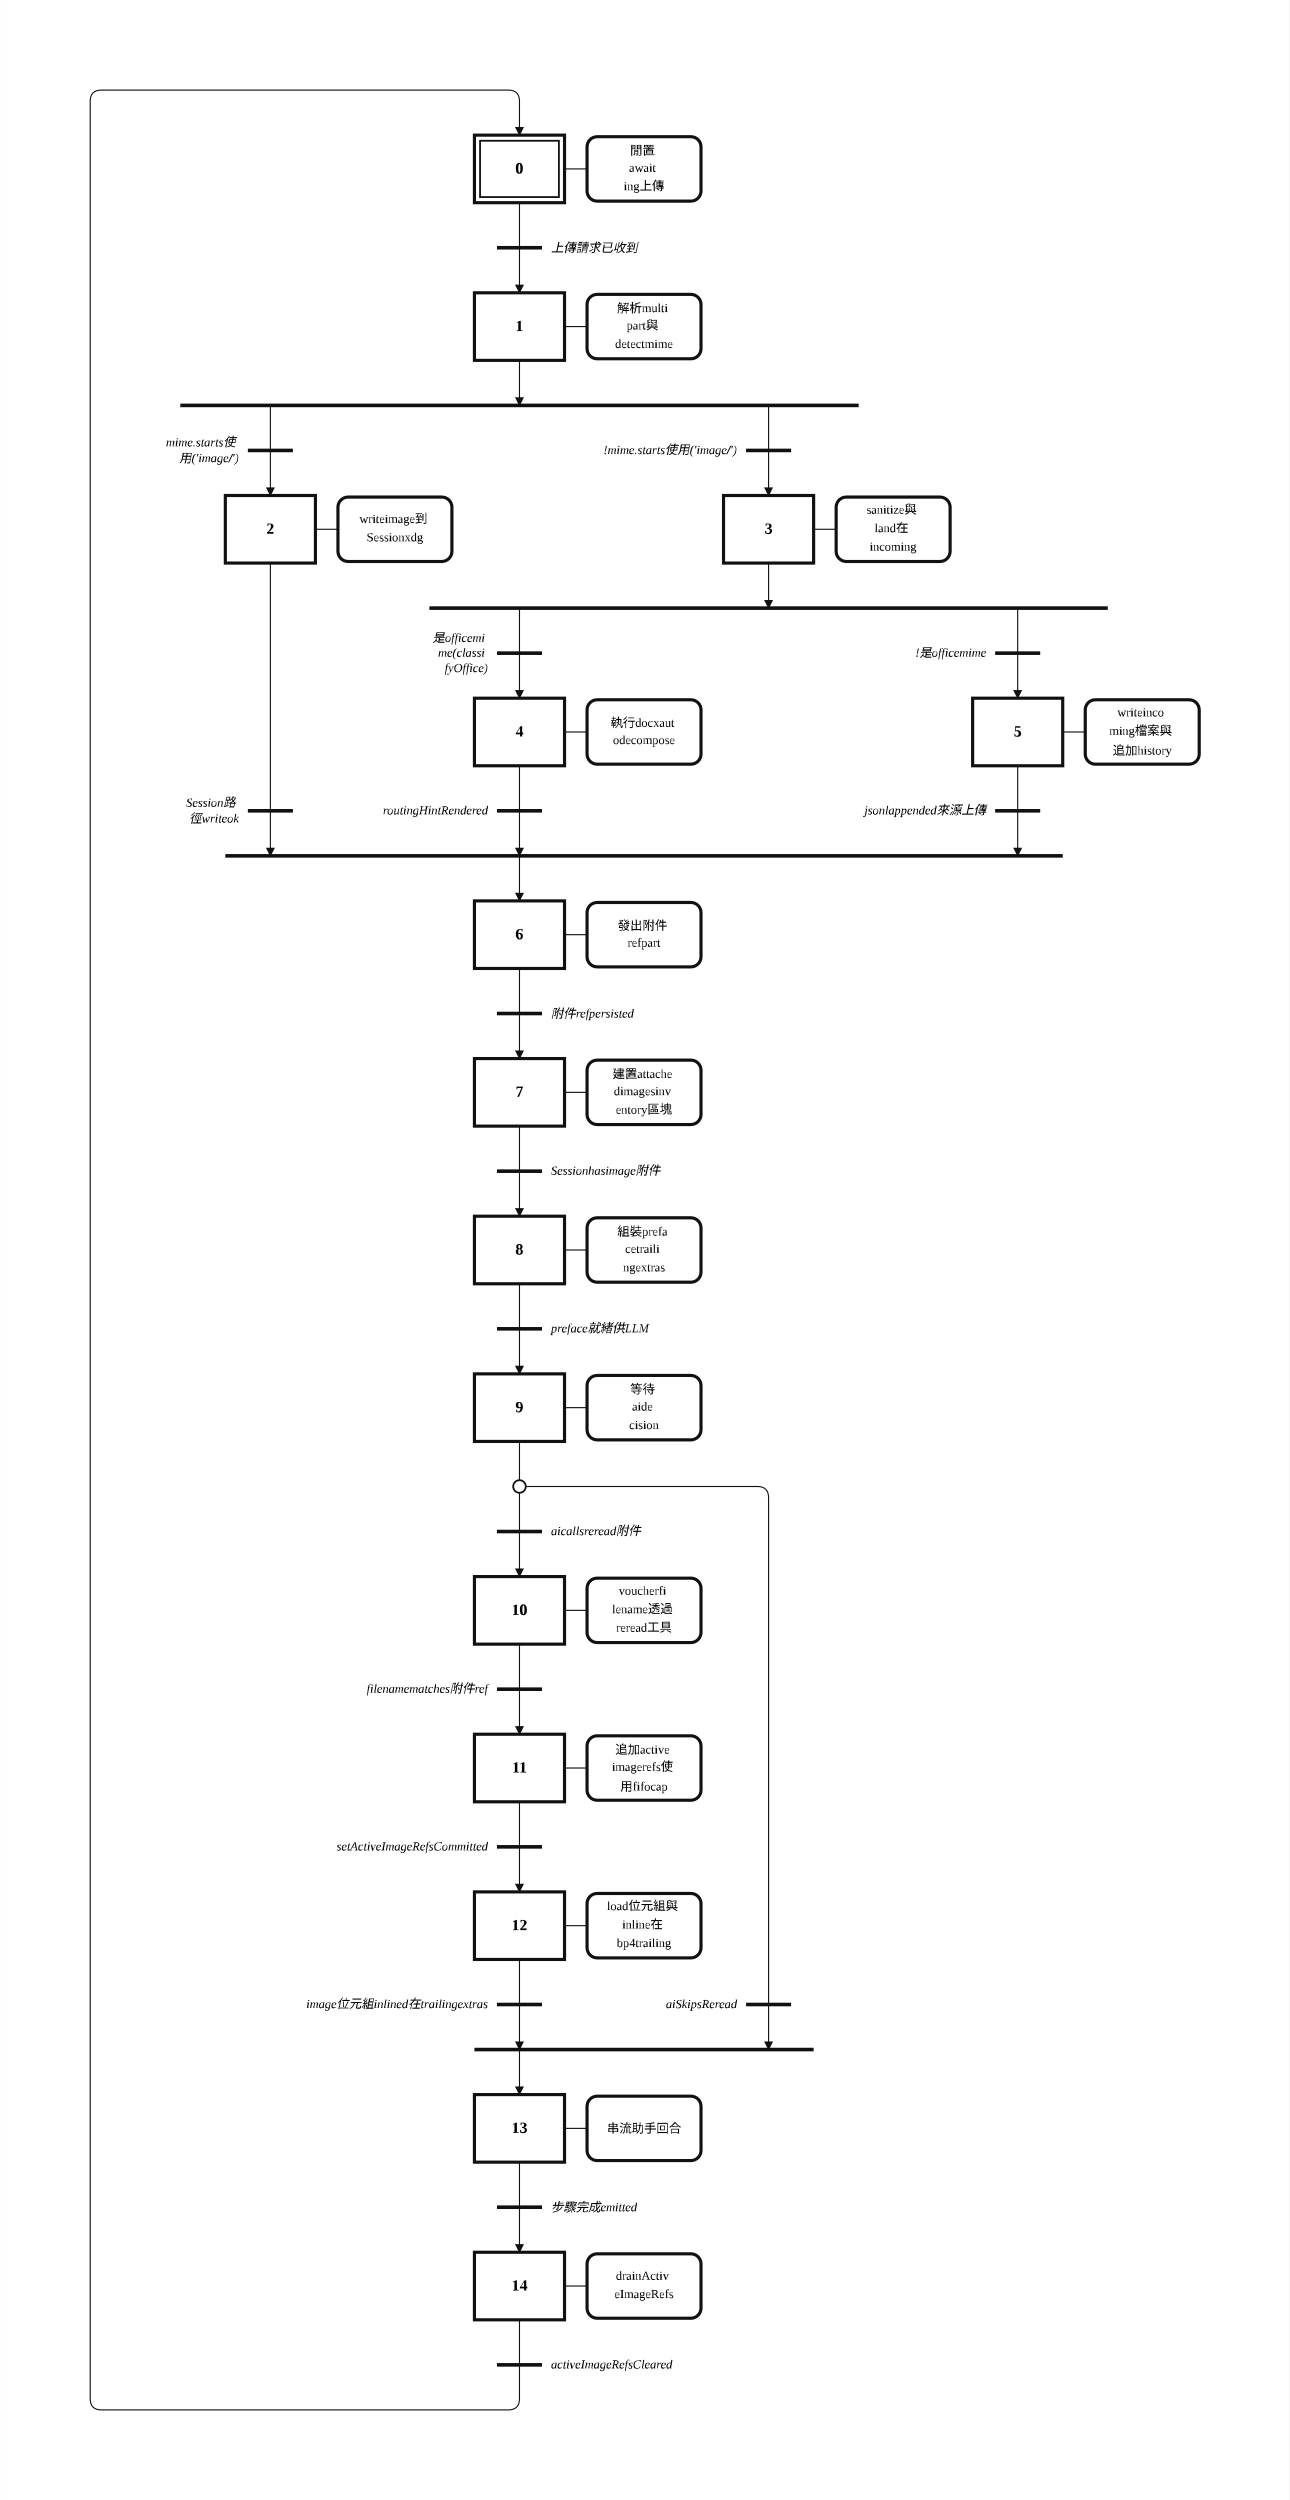
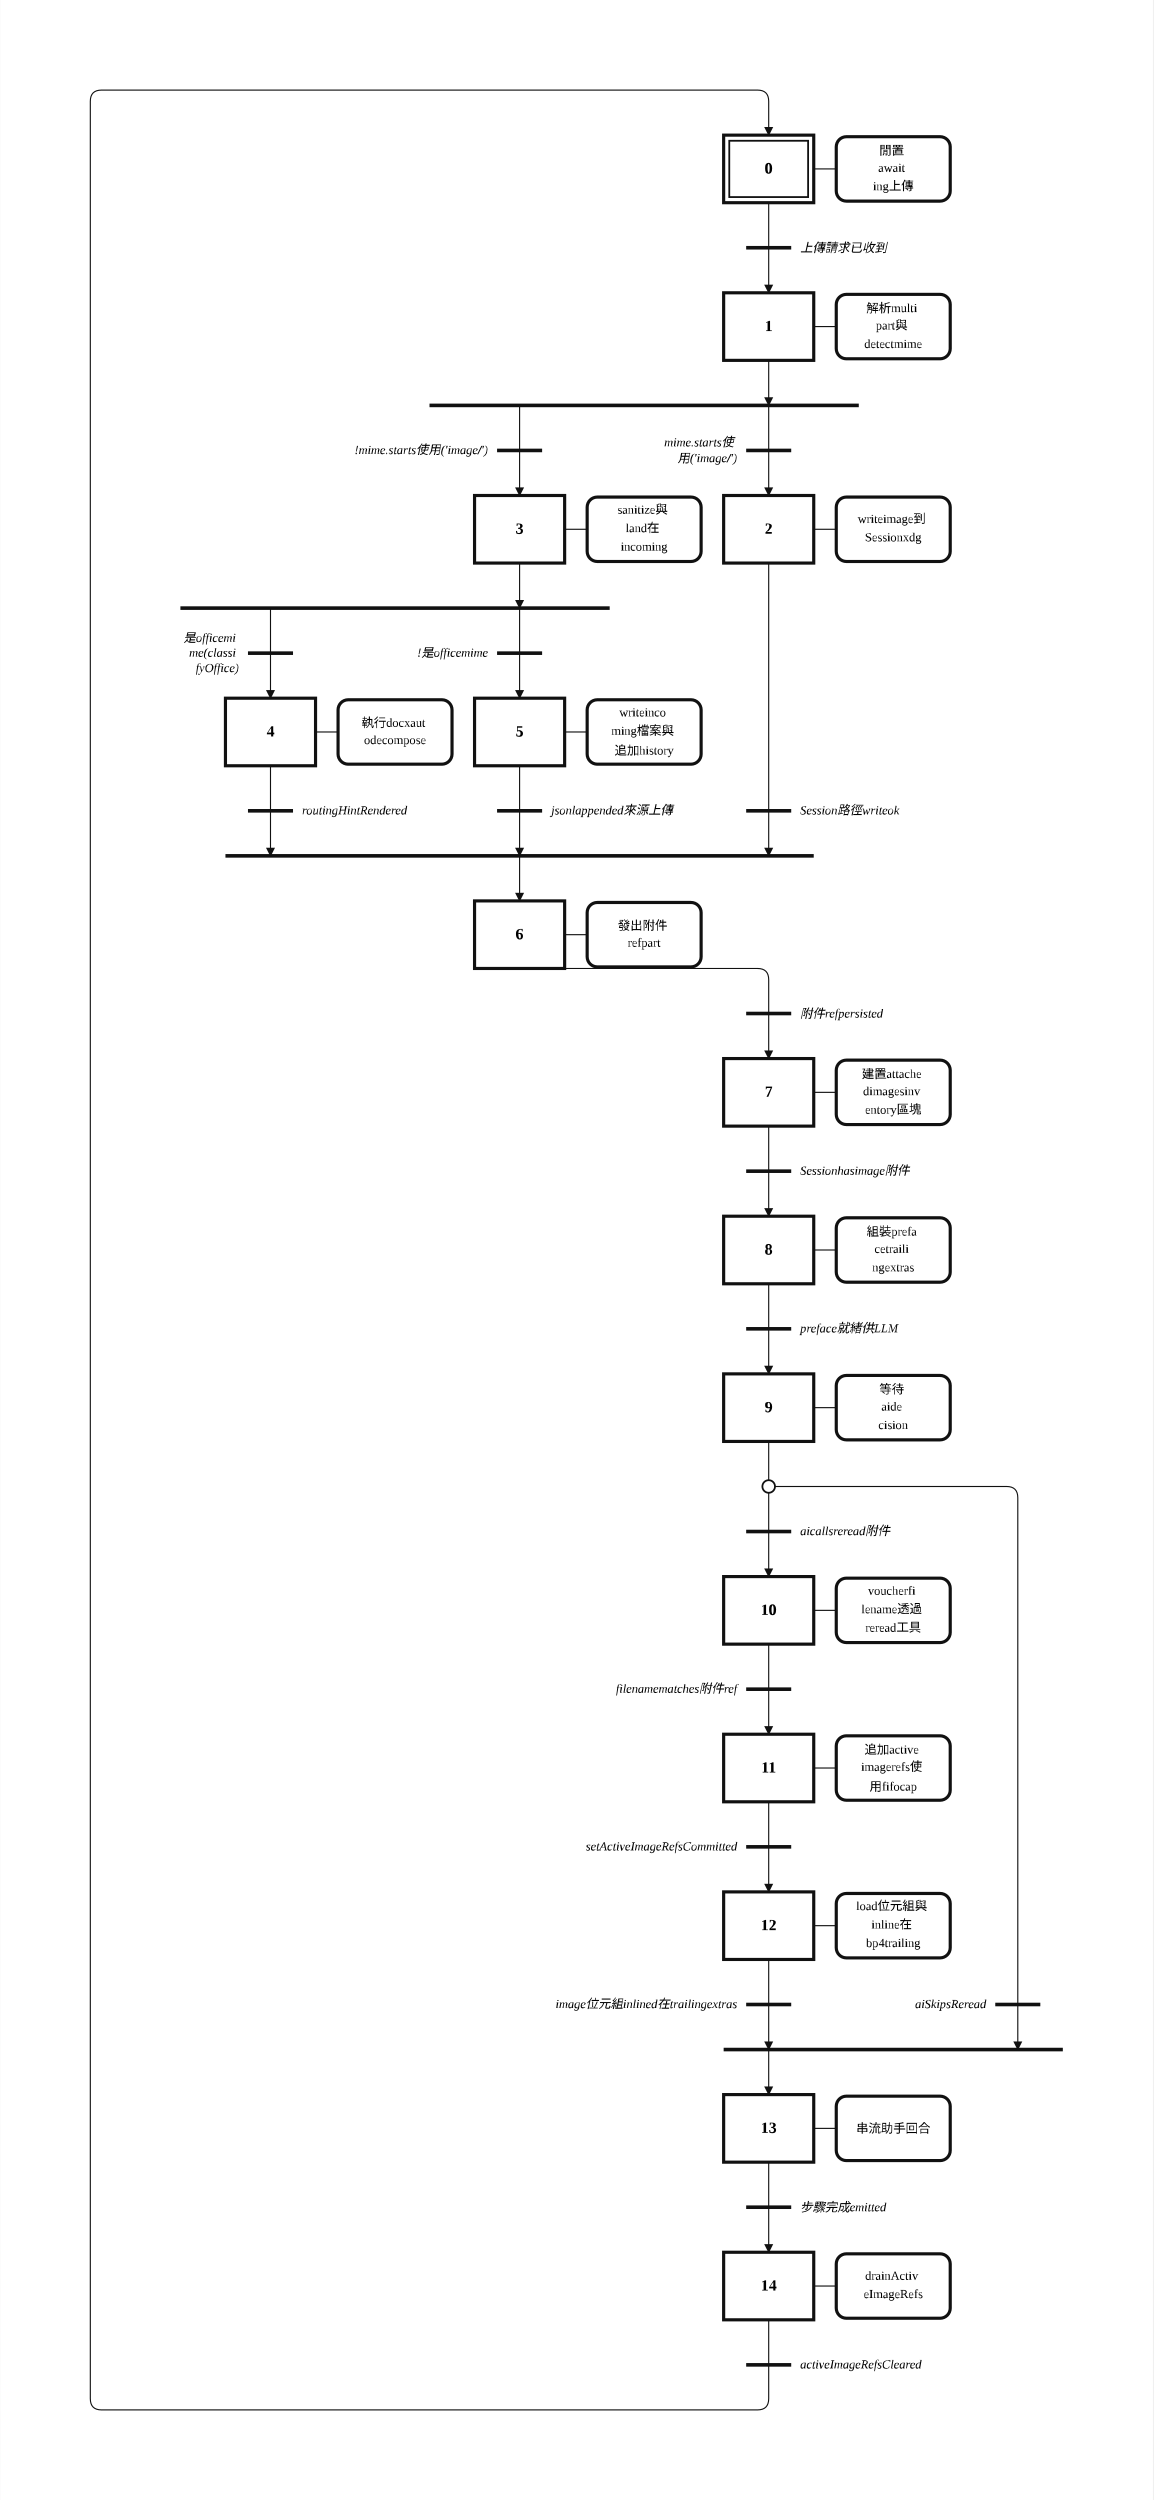
- <svg xmlns="http://www.w3.org/2000/svg" width="1145" height="2220" viewBox="-2.00 -2.00 57.24 111.00" role="img">
+ <svg xmlns="http://www.w3.org/2000/svg" width="1024" height="2220" viewBox="-12.00 -2.00 51.18 111.00" role="img">
  <style>
.step{fill:#fff;stroke:#111;stroke-width:.14}.step-inner{fill:none;stroke:#111;stroke-width:.08}
.action{fill:#fff;stroke:#111;stroke-width:.14}.gate{stroke:#111;stroke-width:.16}
.edge{fill:none;stroke:#111;stroke-width:.05;stroke-linecap:round;stroke-linejoin:round}.edge-arrow{marker-end:url(#arrow)}
.flyover-mask{stroke:#fff;stroke-width:.12;stroke-linecap:round}
.flyover{fill:none;stroke:#111;stroke-width:.05;stroke-linecap:round}
.junction{fill:#111;stroke:#111;stroke-width:0}.branch-junction{fill:#fff;stroke:#111;stroke-width:.08}
.assoc{stroke:#111;stroke-width:.05}.label{font:bold .7px 'Times New Roman', 'BiauKai', 'DFKai-SB', serif;text-anchor:middle;dominant-baseline:middle}
.action-label{font:.55px 'Times New Roman', 'BiauKai', 'DFKai-SB', serif;text-anchor:middle;dominant-baseline:middle}.gate-label{font:italic .55px 'Times New Roman', 'BiauKai', 'DFKai-SB', serif;text-anchor:start;dominant-baseline:middle}.gate-label-left{font:italic .55px 'Times New Roman', 'BiauKai', 'DFKai-SB', serif;text-anchor:end;dominant-baseline:middle}
</style>
  <defs>
    <marker id="arrow" markerWidth="0.4" markerHeight="0.4" refX="0.36" refY="0.2" orient="auto" markerUnits="userSpaceOnUse">
      <path d="M 0 0 L 0.4 0.2 L 0 0.4 z" fill="#111" />
    </marker>
  </defs>
-   <rect x="-2.00" y="-2.00" width="57.24" height="111.00" fill="white" />
-   <path class="edge" d="M 21.06 7.00 L 21.06 9.00" />
-   <path class="edge edge-arrow" d="M 21.06 9.00 L 21.06 11.00" />
-   <path class="edge edge-arrow" d="M 21.06 14.00 L 21.06 16.00" />
-   <path class="edge edge-arrow" d="M 10.00 16.00 L 10.00 20.00" />
-   <path class="edge edge-arrow" d="M 32.12 16.00 L 32.12 20.00" />
-   <path class="edge edge-arrow" d="M 10.00 23.00 L 10.00 36.00" />
-   <path class="edge edge-arrow" d="M 21.06 36.00 L 21.06 38.00" />
-   <path class="edge edge-arrow" d="M 32.12 23.00 L 32.12 25.00" />
-   <path class="edge edge-arrow" d="M 21.06 25.00 L 21.06 29.00" />
-   <path class="edge edge-arrow" d="M 43.18 25.00 L 43.18 29.00" />
-   <path class="edge edge-arrow" d="M 21.06 32.00 L 21.06 36.00" />
-   <path class="edge edge-arrow" d="M 43.18 32.00 L 43.18 36.00" />
-   <path class="edge" d="M 21.06 41.00 L 21.06 43.00" />
-   <path class="edge edge-arrow" d="M 21.06 43.00 L 21.06 45.00" />
-   <path class="edge" d="M 21.06 48.00 L 21.06 50.00" />
-   <path class="edge edge-arrow" d="M 21.06 50.00 L 21.06 52.00" />
-   <path class="edge" d="M 21.06 55.00 L 21.06 57.00" />
-   <path class="edge edge-arrow" d="M 21.06 57.00 L 21.06 59.00" />
-   <path class="edge" d="M 21.06 62.00 L 21.06 64.00" />
-   <path class="edge" d="M 21.06 64.00 L 21.06 66.00" />
-   <path class="edge edge-arrow" d="M 21.06 66.00 L 21.06 68.00" />
-   <path class="edge edge-arrow" d="M 21.06 64.00 L 31.62 64.00 Q 32.12 64.00 32.12 64.50 L 32.12 89.00" />
-   <path class="edge edge-arrow" d="M 21.06 89.00 L 21.06 91.00" />
-   <path class="edge" d="M 21.06 71.00 L 21.06 73.00" />
-   <path class="edge edge-arrow" d="M 21.06 73.00 L 21.06 75.00" />
-   <path class="edge" d="M 21.06 78.00 L 21.06 80.00" />
-   <path class="edge edge-arrow" d="M 21.06 80.00 L 21.06 82.00" />
-   <path class="edge edge-arrow" d="M 21.06 85.00 L 21.06 89.00" />
-   <path class="edge" d="M 21.06 94.00 L 21.06 96.00" />
-   <path class="edge edge-arrow" d="M 21.06 96.00 L 21.06 98.00" />
-   <path class="edge" d="M 21.06 101.00 L 21.06 103.00" />
-   <path class="edge edge-arrow" d="M 21.06 103.00 L 21.06 104.50 Q 21.06 105.00 20.56 105.00 L 2.50 105.00 Q 2.00 105.00 2.00 104.50 L 2.00 2.50 Q 2.00 2.00 2.50 2.00 L 20.56 2.00 Q 21.06 2.00 21.06 2.50 L 21.06 4.00" />
-   <rect class="step" x="19.06" y="4.00" width="4.00" height="3.00" />
-   <rect class="step-inner" x="19.31" y="4.25" width="3.50" height="2.50" />
-   <text class="label" x="21.06" y="5.50">0</text>
-   <rect class="step" x="19.06" y="11.00" width="4.00" height="3.00" />
-   <text class="label" x="21.06" y="12.50">1</text>
-   <rect class="step" x="8.00" y="20.00" width="4.00" height="3.00" />
-   <text class="label" x="10.00" y="21.50">2</text>
-   <rect class="step" x="30.12" y="20.00" width="4.00" height="3.00" />
-   <text class="label" x="32.12" y="21.50">3</text>
-   <rect class="step" x="19.06" y="29.00" width="4.00" height="3.00" />
-   <text class="label" x="21.06" y="30.50">4</text>
-   <rect class="step" x="41.18" y="29.00" width="4.00" height="3.00" />
-   <text class="label" x="43.18" y="30.50">5</text>
-   <rect class="step" x="19.06" y="38.00" width="4.00" height="3.00" />
-   <text class="label" x="21.06" y="39.50">6</text>
-   <rect class="step" x="19.06" y="45.00" width="4.00" height="3.00" />
-   <text class="label" x="21.06" y="46.50">7</text>
-   <rect class="step" x="19.06" y="52.00" width="4.00" height="3.00" />
-   <text class="label" x="21.06" y="53.50">8</text>
-   <rect class="step" x="19.06" y="59.00" width="4.00" height="3.00" />
-   <text class="label" x="21.06" y="60.50">9</text>
-   <rect class="step" x="19.06" y="68.00" width="4.00" height="3.00" />
-   <text class="label" x="21.06" y="69.50">10</text>
-   <rect class="step" x="19.06" y="75.00" width="4.00" height="3.00" />
-   <text class="label" x="21.06" y="76.50">11</text>
-   <rect class="step" x="19.06" y="82.00" width="4.00" height="3.00" />
-   <text class="label" x="21.06" y="83.50">12</text>
-   <rect class="step" x="19.06" y="91.00" width="4.00" height="3.00" />
-   <text class="label" x="21.06" y="92.50">13</text>
-   <rect class="step" x="19.06" y="98.00" width="4.00" height="3.00" />
-   <text class="label" x="21.06" y="99.50">14</text>
-   <line class="assoc" x1="23.06" y1="5.50" x2="24.06" y2="5.50" />
-   <rect class="action" x="24.06" y="4.07" width="5.06" height="2.86" rx="0.45" ry="0.45" />
-   <text class="action-label" x="26.59" y="4.68">
-     <tspan x="26.59" dy="0">閒置</tspan>
-     <tspan x="26.59" dy="0.82">await</tspan>
-     <tspan x="26.59" dy="0.82">ing上傳</tspan>
-   </text>
-   <line class="assoc" x1="23.06" y1="12.50" x2="24.06" y2="12.50" />
-   <rect class="action" x="24.06" y="11.07" width="5.06" height="2.86" rx="0.45" ry="0.45" />
-   <text class="action-label" x="26.59" y="11.68">
-     <tspan x="26.59" dy="0">解析multi</tspan>
-     <tspan x="26.59" dy="0.82">part與</tspan>
-     <tspan x="26.59" dy="0.82">detectmime</tspan>
-   </text>
-   <line class="assoc" x1="12.00" y1="21.50" x2="13.00" y2="21.50" />
-   <rect class="action" x="13.00" y="20.07" width="5.06" height="2.86" rx="0.45" ry="0.45" />
-   <text class="action-label" x="15.53" y="21.09">
-     <tspan x="15.53" dy="0">writeimage到</tspan>
-     <tspan x="15.53" dy="0.82">Sessionxdg</tspan>
-   </text>
-   <line class="assoc" x1="34.12" y1="21.50" x2="35.12" y2="21.50" />
-   <rect class="action" x="35.12" y="20.07" width="5.06" height="2.86" rx="0.45" ry="0.45" />
-   <text class="action-label" x="37.65" y="20.68">
-     <tspan x="37.65" dy="0">sanitize與</tspan>
-     <tspan x="37.65" dy="0.82">land在</tspan>
-     <tspan x="37.65" dy="0.82">incoming</tspan>
-   </text>
-   <line class="assoc" x1="23.06" y1="30.50" x2="24.06" y2="30.50" />
-   <rect class="action" x="24.06" y="29.07" width="5.06" height="2.86" rx="0.45" ry="0.45" />
-   <text class="action-label" x="26.59" y="30.09">
-     <tspan x="26.59" dy="0">執行docxaut</tspan>
-     <tspan x="26.59" dy="0.82">odecompose</tspan>
-   </text>
-   <line class="assoc" x1="45.18" y1="30.50" x2="46.18" y2="30.50" />
-   <rect class="action" x="46.18" y="29.07" width="5.06" height="2.86" rx="0.45" ry="0.45" />
-   <text class="action-label" x="48.71" y="29.68">
-     <tspan x="48.71" dy="0">writeinco</tspan>
-     <tspan x="48.71" dy="0.82">ming檔案與</tspan>
-     <tspan x="48.71" dy="0.82">追加history</tspan>
-   </text>
-   <line class="assoc" x1="23.06" y1="39.50" x2="24.06" y2="39.50" />
-   <rect class="action" x="24.06" y="38.07" width="5.06" height="2.86" rx="0.45" ry="0.45" />
-   <text class="action-label" x="26.59" y="39.09">
-     <tspan x="26.59" dy="0">發出附件</tspan>
-     <tspan x="26.59" dy="0.82">refpart</tspan>
-   </text>
-   <line class="assoc" x1="23.06" y1="46.50" x2="24.06" y2="46.50" />
-   <rect class="action" x="24.06" y="45.07" width="5.06" height="2.86" rx="0.45" ry="0.45" />
-   <text class="action-label" x="26.59" y="45.68">
-     <tspan x="26.59" dy="0">建置attache</tspan>
-     <tspan x="26.59" dy="0.82">dimagesinv</tspan>
-     <tspan x="26.59" dy="0.82">entory區塊</tspan>
-   </text>
-   <line class="assoc" x1="23.06" y1="53.50" x2="24.06" y2="53.50" />
-   <rect class="action" x="24.06" y="52.07" width="5.06" height="2.86" rx="0.45" ry="0.45" />
-   <text class="action-label" x="26.59" y="52.68">
-     <tspan x="26.59" dy="0">組裝prefa</tspan>
-     <tspan x="26.59" dy="0.82">cetraili</tspan>
-     <tspan x="26.59" dy="0.82">ngextras</tspan>
-   </text>
-   <line class="assoc" x1="23.06" y1="60.50" x2="24.06" y2="60.50" />
-   <rect class="action" x="24.06" y="59.07" width="5.06" height="2.86" rx="0.45" ry="0.45" />
-   <text class="action-label" x="26.59" y="59.68">
-     <tspan x="26.59" dy="0">等待</tspan>
-     <tspan x="26.59" dy="0.82">aide</tspan>
-     <tspan x="26.59" dy="0.82">cision</tspan>
-   </text>
-   <line class="assoc" x1="23.06" y1="69.50" x2="24.06" y2="69.50" />
-   <rect class="action" x="24.06" y="68.07" width="5.06" height="2.86" rx="0.45" ry="0.45" />
-   <text class="action-label" x="26.59" y="68.68">
-     <tspan x="26.59" dy="0">voucherfi</tspan>
-     <tspan x="26.59" dy="0.82">lename透過</tspan>
-     <tspan x="26.59" dy="0.82">reread工具</tspan>
-   </text>
-   <line class="assoc" x1="23.06" y1="76.50" x2="24.06" y2="76.50" />
-   <rect class="action" x="24.06" y="75.07" width="5.06" height="2.86" rx="0.45" ry="0.45" />
-   <text class="action-label" x="26.59" y="75.68">
-     <tspan x="26.59" dy="0">追加active</tspan>
-     <tspan x="26.59" dy="0.82">imagerefs使</tspan>
-     <tspan x="26.59" dy="0.82">用fifocap</tspan>
-   </text>
-   <line class="assoc" x1="23.06" y1="83.50" x2="24.06" y2="83.50" />
-   <rect class="action" x="24.06" y="82.07" width="5.06" height="2.86" rx="0.45" ry="0.45" />
-   <text class="action-label" x="26.59" y="82.68">
-     <tspan x="26.59" dy="0">load位元組與</tspan>
-     <tspan x="26.59" dy="0.82">inline在</tspan>
-     <tspan x="26.59" dy="0.82">bp4trailing</tspan>
-   </text>
-   <line class="assoc" x1="23.06" y1="92.50" x2="24.06" y2="92.50" />
-   <rect class="action" x="24.06" y="91.07" width="5.06" height="2.86" rx="0.45" ry="0.45" />
-   <text class="action-label" x="26.59" y="92.50">
-     <tspan x="26.59" dy="0">串流助手回合</tspan>
-   </text>
-   <line class="assoc" x1="23.06" y1="99.50" x2="24.06" y2="99.50" />
-   <rect class="action" x="24.06" y="98.07" width="5.06" height="2.86" rx="0.45" ry="0.45" />
-   <text class="action-label" x="26.59" y="99.09">
-     <tspan x="26.59" dy="0">drainActiv</tspan>
-     <tspan x="26.59" dy="0.82">eImageRefs</tspan>
-   </text>
-   <line class="gate" x1="20.06" y1="9.00" x2="22.06" y2="9.00" />
-   <text class="gate-label" x="22.46" y="9.00">
-     <tspan x="22.46" dy="0">上傳請求已收到</tspan>
-   </text>
-   <line class="gate" x1="6.00" y1="16.00" x2="36.12" y2="16.00" />
-   <line class="gate" x1="8.00" y1="36.00" x2="45.18" y2="36.00" />
-   <line class="gate" x1="17.06" y1="25.00" x2="47.18" y2="25.00" />
-   <line class="gate" x1="20.06" y1="43.00" x2="22.06" y2="43.00" />
-   <text class="gate-label" x="22.46" y="43.00">
-     <tspan x="22.46" dy="0">附件refpersisted</tspan>
-   </text>
-   <line class="gate" x1="20.06" y1="50.00" x2="22.06" y2="50.00" />
-   <text class="gate-label" x="22.46" y="50.00">
-     <tspan x="22.46" dy="0">Sessionhasimage附件</tspan>
-   </text>
-   <line class="gate" x1="20.06" y1="57.00" x2="22.06" y2="57.00" />
-   <text class="gate-label" x="22.46" y="57.00">
-     <tspan x="22.46" dy="0">preface就緒供LLM</tspan>
-   </text>
-   <line class="gate" x1="20.06" y1="66.00" x2="22.06" y2="66.00" />
-   <text class="gate-label" x="22.46" y="66.00">
-     <tspan x="22.46" dy="0">aicallsreread附件</tspan>
-   </text>
-   <line class="gate" x1="19.06" y1="89.00" x2="34.12" y2="89.00" />
-   <line class="gate" x1="20.06" y1="73.00" x2="22.06" y2="73.00" />
-   <text class="gate-label-left" x="19.66" y="73.00">
-     <tspan x="19.66" dy="0">filenamematches附件ref</tspan>
-   </text>
-   <line class="gate" x1="20.06" y1="80.00" x2="22.06" y2="80.00" />
-   <text class="gate-label-left" x="19.66" y="80.00">
-     <tspan x="19.66" dy="0">setActiveImageRefsCommitted</tspan>
-   </text>
-   <line class="gate" x1="20.06" y1="96.00" x2="22.06" y2="96.00" />
-   <text class="gate-label" x="22.46" y="96.00">
-     <tspan x="22.46" dy="0">步驟完成emitted</tspan>
-   </text>
-   <line class="gate" x1="20.06" y1="103.00" x2="22.06" y2="103.00" />
-   <text class="gate-label" x="22.46" y="103.00">
-     <tspan x="22.46" dy="0">activeImageRefsCleared</tspan>
-   </text>
-   <line class="gate" x1="9.00" y1="18.00" x2="11.00" y2="18.00" />
-   <text class="gate-label-left" x="8.60" y="17.66">
-     <tspan x="8.60" dy="0">mime.starts使</tspan>
-     <tspan x="8.60" dy="0.68">用('image/')</tspan>
-   </text>
-   <line class="gate" x1="31.12" y1="18.00" x2="33.12" y2="18.00" />
-   <text class="gate-label-left" x="30.72" y="18.00">
-     <tspan x="30.72" dy="0">!mime.starts使用('image/')</tspan>
-   </text>
-   <line class="gate" x1="9.00" y1="34.00" x2="11.00" y2="34.00" />
-   <text class="gate-label-left" x="8.60" y="33.66">
-     <tspan x="8.60" dy="0">Session路</tspan>
-     <tspan x="8.60" dy="0.68">徑writeok</tspan>
-   </text>
-   <line class="gate" x1="20.06" y1="27.00" x2="22.06" y2="27.00" />
-   <text class="gate-label-left" x="19.66" y="26.32">
-     <tspan x="19.66" dy="0">是officemi</tspan>
-     <tspan x="19.66" dy="0.68">me(classi</tspan>
-     <tspan x="19.66" dy="0.68">fyOffice)</tspan>
-   </text>
-   <line class="gate" x1="42.18" y1="27.00" x2="44.18" y2="27.00" />
-   <text class="gate-label-left" x="41.78" y="27.00">
-     <tspan x="41.78" dy="0">!是officemime</tspan>
-   </text>
-   <line class="gate" x1="20.06" y1="34.00" x2="22.06" y2="34.00" />
-   <text class="gate-label-left" x="19.66" y="34.00">
-     <tspan x="19.66" dy="0">routingHintRendered</tspan>
-   </text>
-   <line class="gate" x1="42.18" y1="34.00" x2="44.18" y2="34.00" />
-   <text class="gate-label-left" x="41.78" y="34.00">
-     <tspan x="41.78" dy="0">jsonlappended來源上傳</tspan>
-   </text>
-   <line class="gate" x1="31.12" y1="87.00" x2="33.12" y2="87.00" />
-   <text class="gate-label-left" x="30.72" y="87.00">
-     <tspan x="30.72" dy="0">aiSkipsReread</tspan>
-   </text>
-   <line class="gate" x1="20.06" y1="87.00" x2="22.06" y2="87.00" />
-   <text class="gate-label-left" x="19.66" y="87.00">
-     <tspan x="19.66" dy="0">image位元組inlined在trailingextras</tspan>
-   </text>
-   <circle class="branch-junction" cx="21.06" cy="64.00" r="0.28" />
+   <rect x="-12.00" y="-2.00" width="51.18" height="111.00" fill="white" />
+   <path class="edge" d="M 22.12 7.00 L 22.12 9.00" />
+   <path class="edge edge-arrow" d="M 22.12 9.00 L 22.12 11.00" />
+   <path class="edge edge-arrow" d="M 22.12 14.00 L 22.12 16.00" />
+   <path class="edge edge-arrow" d="M 22.12 16.00 L 22.12 20.00" />
+   <path class="edge edge-arrow" d="M 11.06 16.00 L 11.06 20.00" />
+   <path class="edge edge-arrow" d="M 22.12 23.00 L 22.12 36.00" />
+   <path class="edge edge-arrow" d="M 11.06 36.00 L 11.06 38.00" />
+   <path class="edge edge-arrow" d="M 11.06 23.00 L 11.06 25.00" />
+   <path class="edge edge-arrow" d="M 0.00 25.00 L 0.00 29.00" />
+   <path class="edge edge-arrow" d="M 11.06 25.00 L 11.06 29.00" />
+   <path class="edge edge-arrow" d="M 0.00 32.00 L 0.00 36.00" />
+   <path class="edge edge-arrow" d="M 11.06 32.00 L 11.06 36.00" />
+   <path class="edge" d="M 11.06 41.00 L 21.62 41.00 Q 22.12 41.00 22.12 41.50 L 22.12 43.00" />
+   <path class="edge edge-arrow" d="M 22.12 43.00 L 22.12 45.00" />
+   <path class="edge" d="M 22.12 48.00 L 22.12 50.00" />
+   <path class="edge edge-arrow" d="M 22.12 50.00 L 22.12 52.00" />
+   <path class="edge" d="M 22.12 55.00 L 22.12 57.00" />
+   <path class="edge edge-arrow" d="M 22.12 57.00 L 22.12 59.00" />
+   <path class="edge" d="M 22.12 62.00 L 22.12 64.00" />
+   <path class="edge" d="M 22.12 64.00 L 22.12 66.00" />
+   <path class="edge edge-arrow" d="M 22.12 66.00 L 22.12 68.00" />
+   <path class="edge edge-arrow" d="M 22.12 64.00 L 32.68 64.00 Q 33.18 64.00 33.18 64.50 L 33.18 89.00" />
+   <path class="edge edge-arrow" d="M 22.12 89.00 L 22.12 91.00" />
+   <path class="edge" d="M 22.12 71.00 L 22.12 73.00" />
+   <path class="edge edge-arrow" d="M 22.12 73.00 L 22.12 75.00" />
+   <path class="edge" d="M 22.12 78.00 L 22.12 80.00" />
+   <path class="edge edge-arrow" d="M 22.12 80.00 L 22.12 82.00" />
+   <path class="edge edge-arrow" d="M 22.12 85.00 L 22.12 89.00" />
+   <path class="edge" d="M 22.12 94.00 L 22.12 96.00" />
+   <path class="edge edge-arrow" d="M 22.12 96.00 L 22.12 98.00" />
+   <path class="edge" d="M 22.12 101.00 L 22.12 103.00" />
+   <path class="edge edge-arrow" d="M 22.12 103.00 L 22.12 104.50 Q 22.12 105.00 21.62 105.00 L -7.50 105.00 Q -8.00 105.00 -8.00 104.50 L -8.00 2.50 Q -8.00 2.00 -7.50 2.00 L 21.62 2.00 Q 22.12 2.00 22.12 2.50 L 22.12 4.00" />
+   <rect class="step" x="20.12" y="4.00" width="4.00" height="3.00" />
+   <rect class="step-inner" x="20.37" y="4.25" width="3.50" height="2.50" />
+   <text class="label" x="22.12" y="5.50">0</text>
+   <rect class="step" x="20.12" y="11.00" width="4.00" height="3.00" />
+   <text class="label" x="22.12" y="12.50">1</text>
+   <rect class="step" x="20.12" y="20.00" width="4.00" height="3.00" />
+   <text class="label" x="22.12" y="21.50">2</text>
+   <rect class="step" x="9.06" y="20.00" width="4.00" height="3.00" />
+   <text class="label" x="11.06" y="21.50">3</text>
+   <rect class="step" x="-2.00" y="29.00" width="4.00" height="3.00" />
+   <text class="label" x="0.00" y="30.50">4</text>
+   <rect class="step" x="9.06" y="29.00" width="4.00" height="3.00" />
+   <text class="label" x="11.06" y="30.50">5</text>
+   <rect class="step" x="9.06" y="38.00" width="4.00" height="3.00" />
+   <text class="label" x="11.06" y="39.50">6</text>
+   <rect class="step" x="20.12" y="45.00" width="4.00" height="3.00" />
+   <text class="label" x="22.12" y="46.50">7</text>
+   <rect class="step" x="20.12" y="52.00" width="4.00" height="3.00" />
+   <text class="label" x="22.12" y="53.50">8</text>
+   <rect class="step" x="20.12" y="59.00" width="4.00" height="3.00" />
+   <text class="label" x="22.12" y="60.50">9</text>
+   <rect class="step" x="20.12" y="68.00" width="4.00" height="3.00" />
+   <text class="label" x="22.12" y="69.50">10</text>
+   <rect class="step" x="20.12" y="75.00" width="4.00" height="3.00" />
+   <text class="label" x="22.12" y="76.50">11</text>
+   <rect class="step" x="20.12" y="82.00" width="4.00" height="3.00" />
+   <text class="label" x="22.12" y="83.50">12</text>
+   <rect class="step" x="20.12" y="91.00" width="4.00" height="3.00" />
+   <text class="label" x="22.12" y="92.50">13</text>
+   <rect class="step" x="20.12" y="98.00" width="4.00" height="3.00" />
+   <text class="label" x="22.12" y="99.50">14</text>
+   <line class="assoc" x1="24.12" y1="5.50" x2="25.12" y2="5.50" />
+   <rect class="action" x="25.12" y="4.07" width="5.06" height="2.86" rx="0.45" ry="0.45" />
+   <text class="action-label" x="27.65" y="4.68">
+     <tspan x="27.65" dy="0">閒置</tspan>
+     <tspan x="27.65" dy="0.82">await</tspan>
+     <tspan x="27.65" dy="0.82">ing上傳</tspan>
+   </text>
+   <line class="assoc" x1="24.12" y1="12.50" x2="25.12" y2="12.50" />
+   <rect class="action" x="25.12" y="11.07" width="5.06" height="2.86" rx="0.45" ry="0.45" />
+   <text class="action-label" x="27.65" y="11.68">
+     <tspan x="27.65" dy="0">解析multi</tspan>
+     <tspan x="27.65" dy="0.82">part與</tspan>
+     <tspan x="27.65" dy="0.82">detectmime</tspan>
+   </text>
+   <line class="assoc" x1="24.12" y1="21.50" x2="25.12" y2="21.50" />
+   <rect class="action" x="25.12" y="20.07" width="5.06" height="2.86" rx="0.45" ry="0.45" />
+   <text class="action-label" x="27.65" y="21.09">
+     <tspan x="27.65" dy="0">writeimage到</tspan>
+     <tspan x="27.65" dy="0.82">Sessionxdg</tspan>
+   </text>
+   <line class="assoc" x1="13.06" y1="21.50" x2="14.06" y2="21.50" />
+   <rect class="action" x="14.06" y="20.07" width="5.06" height="2.86" rx="0.45" ry="0.45" />
+   <text class="action-label" x="16.59" y="20.68">
+     <tspan x="16.59" dy="0">sanitize與</tspan>
+     <tspan x="16.59" dy="0.82">land在</tspan>
+     <tspan x="16.59" dy="0.82">incoming</tspan>
+   </text>
+   <line class="assoc" x1="2.00" y1="30.50" x2="3.00" y2="30.50" />
+   <rect class="action" x="3.00" y="29.07" width="5.06" height="2.86" rx="0.45" ry="0.45" />
+   <text class="action-label" x="5.53" y="30.09">
+     <tspan x="5.53" dy="0">執行docxaut</tspan>
+     <tspan x="5.53" dy="0.82">odecompose</tspan>
+   </text>
+   <line class="assoc" x1="13.06" y1="30.50" x2="14.06" y2="30.50" />
+   <rect class="action" x="14.06" y="29.07" width="5.06" height="2.86" rx="0.45" ry="0.45" />
+   <text class="action-label" x="16.59" y="29.68">
+     <tspan x="16.59" dy="0">writeinco</tspan>
+     <tspan x="16.59" dy="0.82">ming檔案與</tspan>
+     <tspan x="16.59" dy="0.82">追加history</tspan>
+   </text>
+   <line class="assoc" x1="13.06" y1="39.50" x2="14.06" y2="39.50" />
+   <rect class="action" x="14.06" y="38.07" width="5.06" height="2.86" rx="0.45" ry="0.45" />
+   <text class="action-label" x="16.59" y="39.09">
+     <tspan x="16.59" dy="0">發出附件</tspan>
+     <tspan x="16.59" dy="0.82">refpart</tspan>
+   </text>
+   <line class="assoc" x1="24.12" y1="46.50" x2="25.12" y2="46.50" />
+   <rect class="action" x="25.12" y="45.07" width="5.06" height="2.86" rx="0.45" ry="0.45" />
+   <text class="action-label" x="27.65" y="45.68">
+     <tspan x="27.65" dy="0">建置attache</tspan>
+     <tspan x="27.65" dy="0.82">dimagesinv</tspan>
+     <tspan x="27.65" dy="0.82">entory區塊</tspan>
+   </text>
+   <line class="assoc" x1="24.12" y1="53.50" x2="25.12" y2="53.50" />
+   <rect class="action" x="25.12" y="52.07" width="5.06" height="2.86" rx="0.45" ry="0.45" />
+   <text class="action-label" x="27.65" y="52.68">
+     <tspan x="27.65" dy="0">組裝prefa</tspan>
+     <tspan x="27.65" dy="0.82">cetraili</tspan>
+     <tspan x="27.65" dy="0.82">ngextras</tspan>
+   </text>
+   <line class="assoc" x1="24.12" y1="60.50" x2="25.12" y2="60.50" />
+   <rect class="action" x="25.12" y="59.07" width="5.06" height="2.86" rx="0.45" ry="0.45" />
+   <text class="action-label" x="27.65" y="59.68">
+     <tspan x="27.65" dy="0">等待</tspan>
+     <tspan x="27.65" dy="0.82">aide</tspan>
+     <tspan x="27.65" dy="0.82">cision</tspan>
+   </text>
+   <line class="assoc" x1="24.12" y1="69.50" x2="25.12" y2="69.50" />
+   <rect class="action" x="25.12" y="68.07" width="5.06" height="2.86" rx="0.45" ry="0.45" />
+   <text class="action-label" x="27.65" y="68.68">
+     <tspan x="27.65" dy="0">voucherfi</tspan>
+     <tspan x="27.65" dy="0.82">lename透過</tspan>
+     <tspan x="27.65" dy="0.82">reread工具</tspan>
+   </text>
+   <line class="assoc" x1="24.12" y1="76.50" x2="25.12" y2="76.50" />
+   <rect class="action" x="25.12" y="75.07" width="5.06" height="2.86" rx="0.45" ry="0.45" />
+   <text class="action-label" x="27.65" y="75.68">
+     <tspan x="27.65" dy="0">追加active</tspan>
+     <tspan x="27.65" dy="0.82">imagerefs使</tspan>
+     <tspan x="27.65" dy="0.82">用fifocap</tspan>
+   </text>
+   <line class="assoc" x1="24.12" y1="83.50" x2="25.12" y2="83.50" />
+   <rect class="action" x="25.12" y="82.07" width="5.06" height="2.86" rx="0.45" ry="0.45" />
+   <text class="action-label" x="27.65" y="82.68">
+     <tspan x="27.65" dy="0">load位元組與</tspan>
+     <tspan x="27.65" dy="0.82">inline在</tspan>
+     <tspan x="27.65" dy="0.82">bp4trailing</tspan>
+   </text>
+   <line class="assoc" x1="24.12" y1="92.50" x2="25.12" y2="92.50" />
+   <rect class="action" x="25.12" y="91.07" width="5.06" height="2.86" rx="0.45" ry="0.45" />
+   <text class="action-label" x="27.65" y="92.50">
+     <tspan x="27.65" dy="0">串流助手回合</tspan>
+   </text>
+   <line class="assoc" x1="24.12" y1="99.50" x2="25.12" y2="99.50" />
+   <rect class="action" x="25.12" y="98.07" width="5.06" height="2.86" rx="0.45" ry="0.45" />
+   <text class="action-label" x="27.65" y="99.09">
+     <tspan x="27.65" dy="0">drainActiv</tspan>
+     <tspan x="27.65" dy="0.82">eImageRefs</tspan>
+   </text>
+   <line class="gate" x1="21.12" y1="9.00" x2="23.12" y2="9.00" />
+   <text class="gate-label" x="23.52" y="9.00">
+     <tspan x="23.52" dy="0">上傳請求已收到</tspan>
+   </text>
+   <line class="gate" x1="7.06" y1="16.00" x2="26.12" y2="16.00" />
+   <line class="gate" x1="-2.00" y1="36.00" x2="24.12" y2="36.00" />
+   <line class="gate" x1="-4.00" y1="25.00" x2="15.06" y2="25.00" />
+   <line class="gate" x1="21.12" y1="43.00" x2="23.12" y2="43.00" />
+   <text class="gate-label" x="23.52" y="43.00">
+     <tspan x="23.52" dy="0">附件refpersisted</tspan>
+   </text>
+   <line class="gate" x1="21.12" y1="50.00" x2="23.12" y2="50.00" />
+   <text class="gate-label" x="23.52" y="50.00">
+     <tspan x="23.52" dy="0">Sessionhasimage附件</tspan>
+   </text>
+   <line class="gate" x1="21.12" y1="57.00" x2="23.12" y2="57.00" />
+   <text class="gate-label" x="23.52" y="57.00">
+     <tspan x="23.52" dy="0">preface就緒供LLM</tspan>
+   </text>
+   <line class="gate" x1="21.12" y1="66.00" x2="23.12" y2="66.00" />
+   <text class="gate-label" x="23.52" y="66.00">
+     <tspan x="23.52" dy="0">aicallsreread附件</tspan>
+   </text>
+   <line class="gate" x1="20.12" y1="89.00" x2="35.18" y2="89.00" />
+   <line class="gate" x1="21.12" y1="73.00" x2="23.12" y2="73.00" />
+   <text class="gate-label-left" x="20.72" y="73.00">
+     <tspan x="20.72" dy="0">filenamematches附件ref</tspan>
+   </text>
+   <line class="gate" x1="21.12" y1="80.00" x2="23.12" y2="80.00" />
+   <text class="gate-label-left" x="20.72" y="80.00">
+     <tspan x="20.72" dy="0">setActiveImageRefsCommitted</tspan>
+   </text>
+   <line class="gate" x1="21.12" y1="96.00" x2="23.12" y2="96.00" />
+   <text class="gate-label" x="23.52" y="96.00">
+     <tspan x="23.52" dy="0">步驟完成emitted</tspan>
+   </text>
+   <line class="gate" x1="21.12" y1="103.00" x2="23.12" y2="103.00" />
+   <text class="gate-label" x="23.52" y="103.00">
+     <tspan x="23.52" dy="0">activeImageRefsCleared</tspan>
+   </text>
+   <line class="gate" x1="21.12" y1="18.00" x2="23.12" y2="18.00" />
+   <text class="gate-label-left" x="20.72" y="17.66">
+     <tspan x="20.72" dy="0">mime.starts使</tspan>
+     <tspan x="20.72" dy="0.68">用('image/')</tspan>
+   </text>
+   <line class="gate" x1="10.06" y1="18.00" x2="12.06" y2="18.00" />
+   <text class="gate-label-left" x="9.66" y="18.00">
+     <tspan x="9.66" dy="0">!mime.starts使用('image/')</tspan>
+   </text>
+   <line class="gate" x1="21.12" y1="34.00" x2="23.12" y2="34.00" />
+   <text class="gate-label" x="23.52" y="34.00">
+     <tspan x="23.52" dy="0">Session路徑writeok</tspan>
+   </text>
+   <line class="gate" x1="-1.00" y1="27.00" x2="1.00" y2="27.00" />
+   <text class="gate-label-left" x="-1.40" y="26.32">
+     <tspan x="-1.40" dy="0">是officemi</tspan>
+     <tspan x="-1.40" dy="0.68">me(classi</tspan>
+     <tspan x="-1.40" dy="0.68">fyOffice)</tspan>
+   </text>
+   <line class="gate" x1="10.06" y1="27.00" x2="12.06" y2="27.00" />
+   <text class="gate-label-left" x="9.66" y="27.00">
+     <tspan x="9.66" dy="0">!是officemime</tspan>
+   </text>
+   <line class="gate" x1="-1.00" y1="34.00" x2="1.00" y2="34.00" />
+   <text class="gate-label" x="1.40" y="34.00">
+     <tspan x="1.40" dy="0">routingHintRendered</tspan>
+   </text>
+   <line class="gate" x1="10.06" y1="34.00" x2="12.06" y2="34.00" />
+   <text class="gate-label" x="12.46" y="34.00">
+     <tspan x="12.46" dy="0">jsonlappended來源上傳</tspan>
+   </text>
+   <line class="gate" x1="32.18" y1="87.00" x2="34.18" y2="87.00" />
+   <text class="gate-label-left" x="31.78" y="87.00">
+     <tspan x="31.78" dy="0">aiSkipsReread</tspan>
+   </text>
+   <line class="gate" x1="21.12" y1="87.00" x2="23.12" y2="87.00" />
+   <text class="gate-label-left" x="20.72" y="87.00">
+     <tspan x="20.72" dy="0">image位元組inlined在trailingextras</tspan>
+   </text>
+   <circle class="branch-junction" cx="22.12" cy="64.00" r="0.28" />
</svg>
